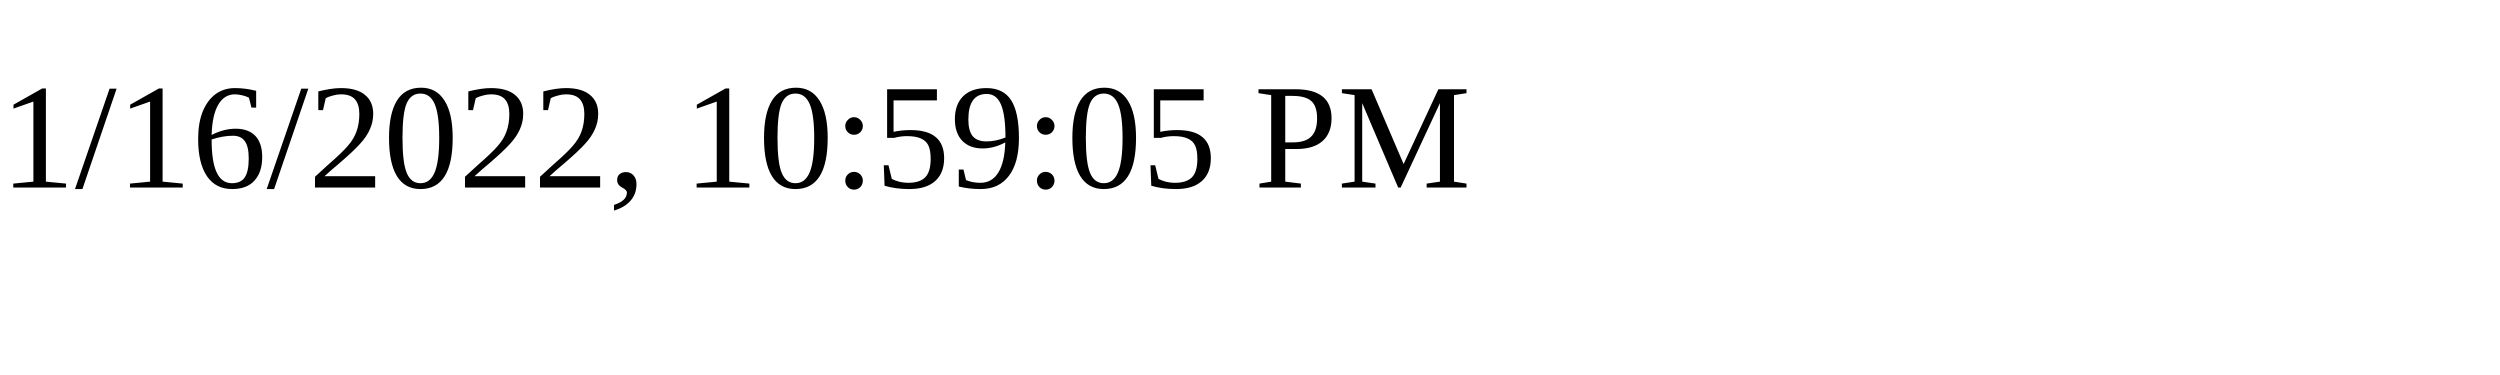
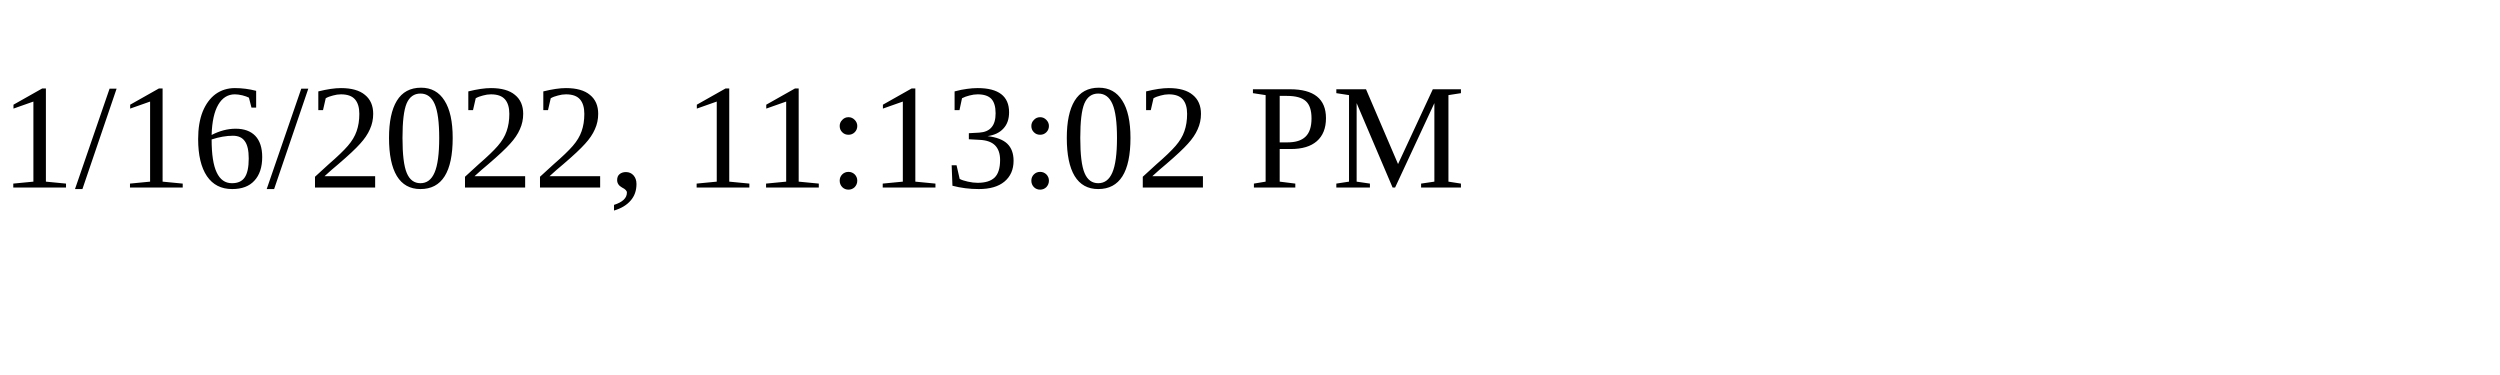
<svg xmlns="http://www.w3.org/2000/svg" height="30" width="200">
-   <text x="0" y="15">1/16/2022, 10:59:05 PM</text>
+   <text x="0" y="15">1/16/2022, 11:13:02 PM</text>
</svg>
